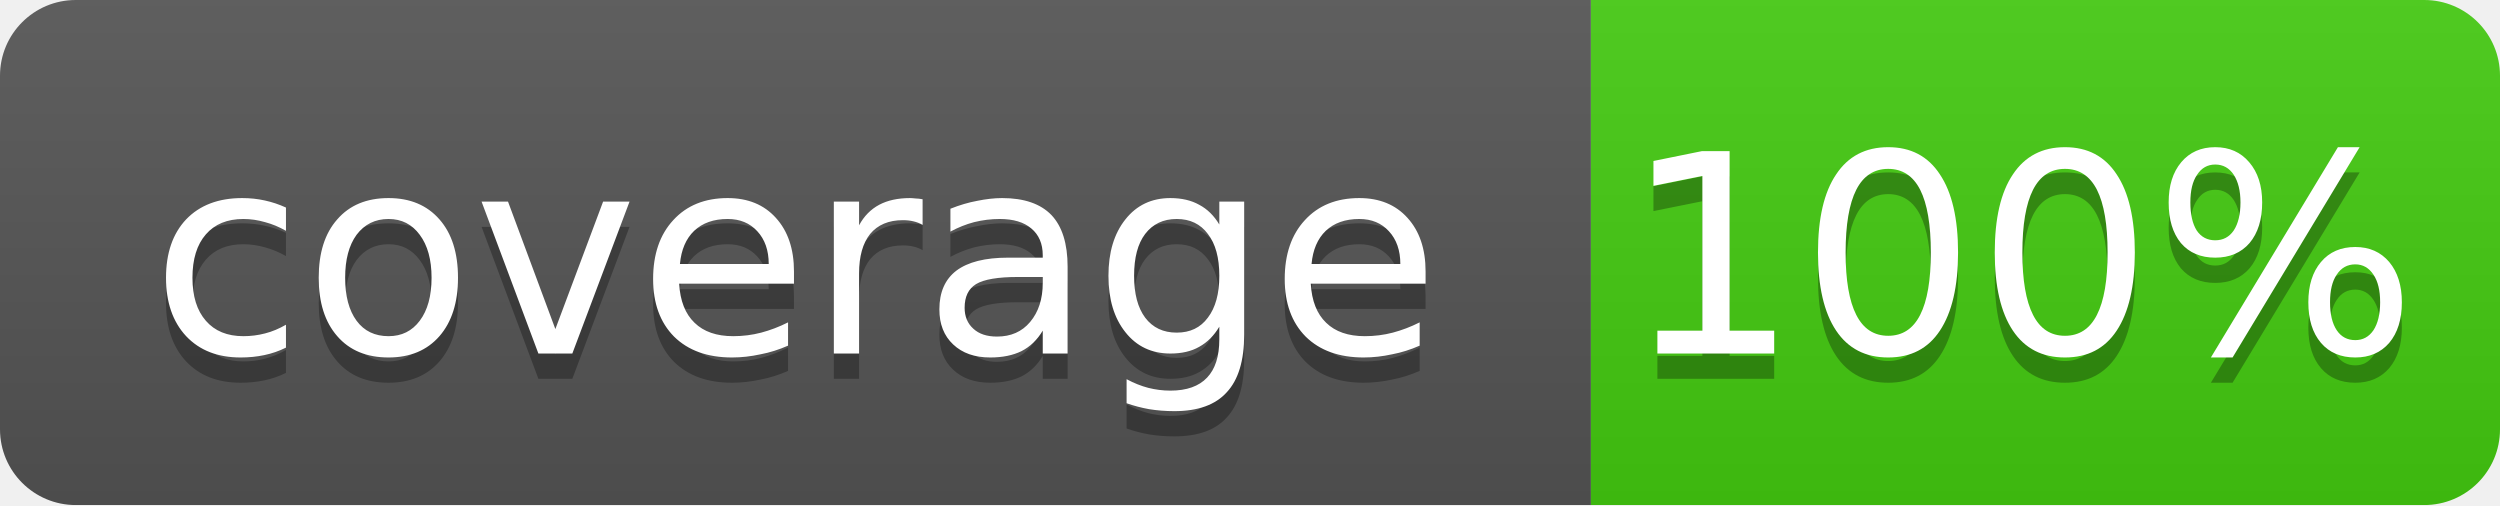
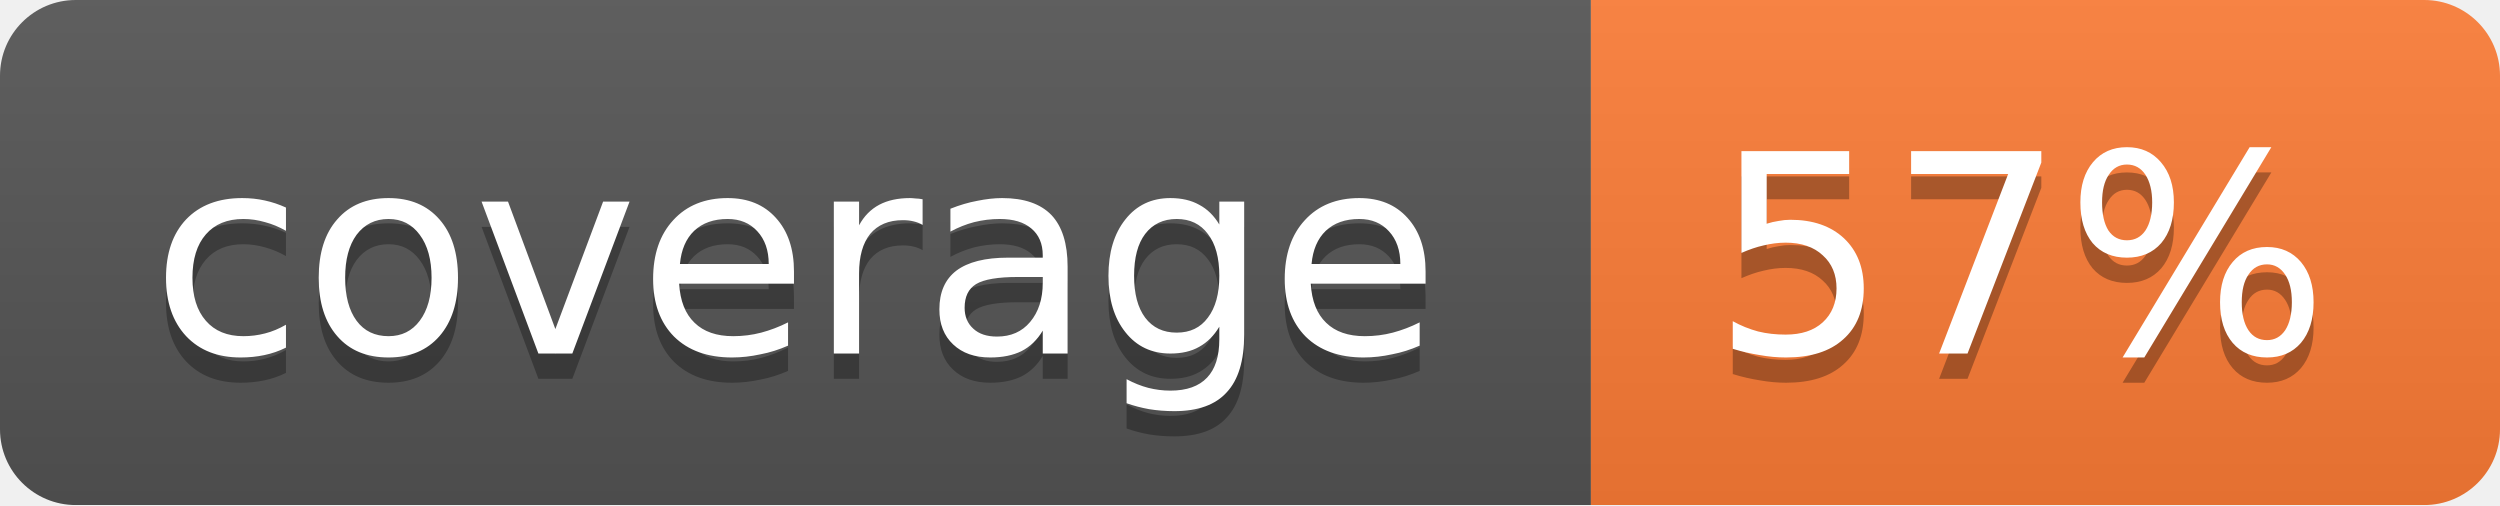
<svg xmlns="http://www.w3.org/2000/svg" width="99" height="20">
  <linearGradient id="b" x2="0" y2="100%">
    <stop offset="0" stop-color="#bbb" stop-opacity=".1" />
    <stop offset="1" stop-opacity=".1" />
  </linearGradient>
  <mask id="a">
    <rect width="99" height="20" rx="3" fill="#fff" />
  </mask>
  <g mask="url(#a)">
    <path fill="#555" d="M0 0h63v20H0z" />
-     <path fill="#4c1" d="M63 0h36v20H63z" />
+     <path fill="#fe7d37" d="M63 0h36v20H63z" />
    <path fill="url(#b)" d="M0 0h99v20H0z" />
  </g>
  <g fill="#fff" text-anchor="middle" font-family="DejaVu Sans,Verdana,Geneva,sans-serif" font-size="11">
    <text x="31.5" y="15" fill="#010101" fill-opacity=".3">coverage</text>
    <text x="31.5" y="14">coverage</text>
-     <text x="80" y="15" fill="#010101" fill-opacity=".3">100%</text>
-     <text x="80" y="14">100%</text>
+     <text x="80" y="15" fill="#010101" fill-opacity=".3">57%</text>
+     <text x="80" y="14">57%</text>
  </g>
</svg>
